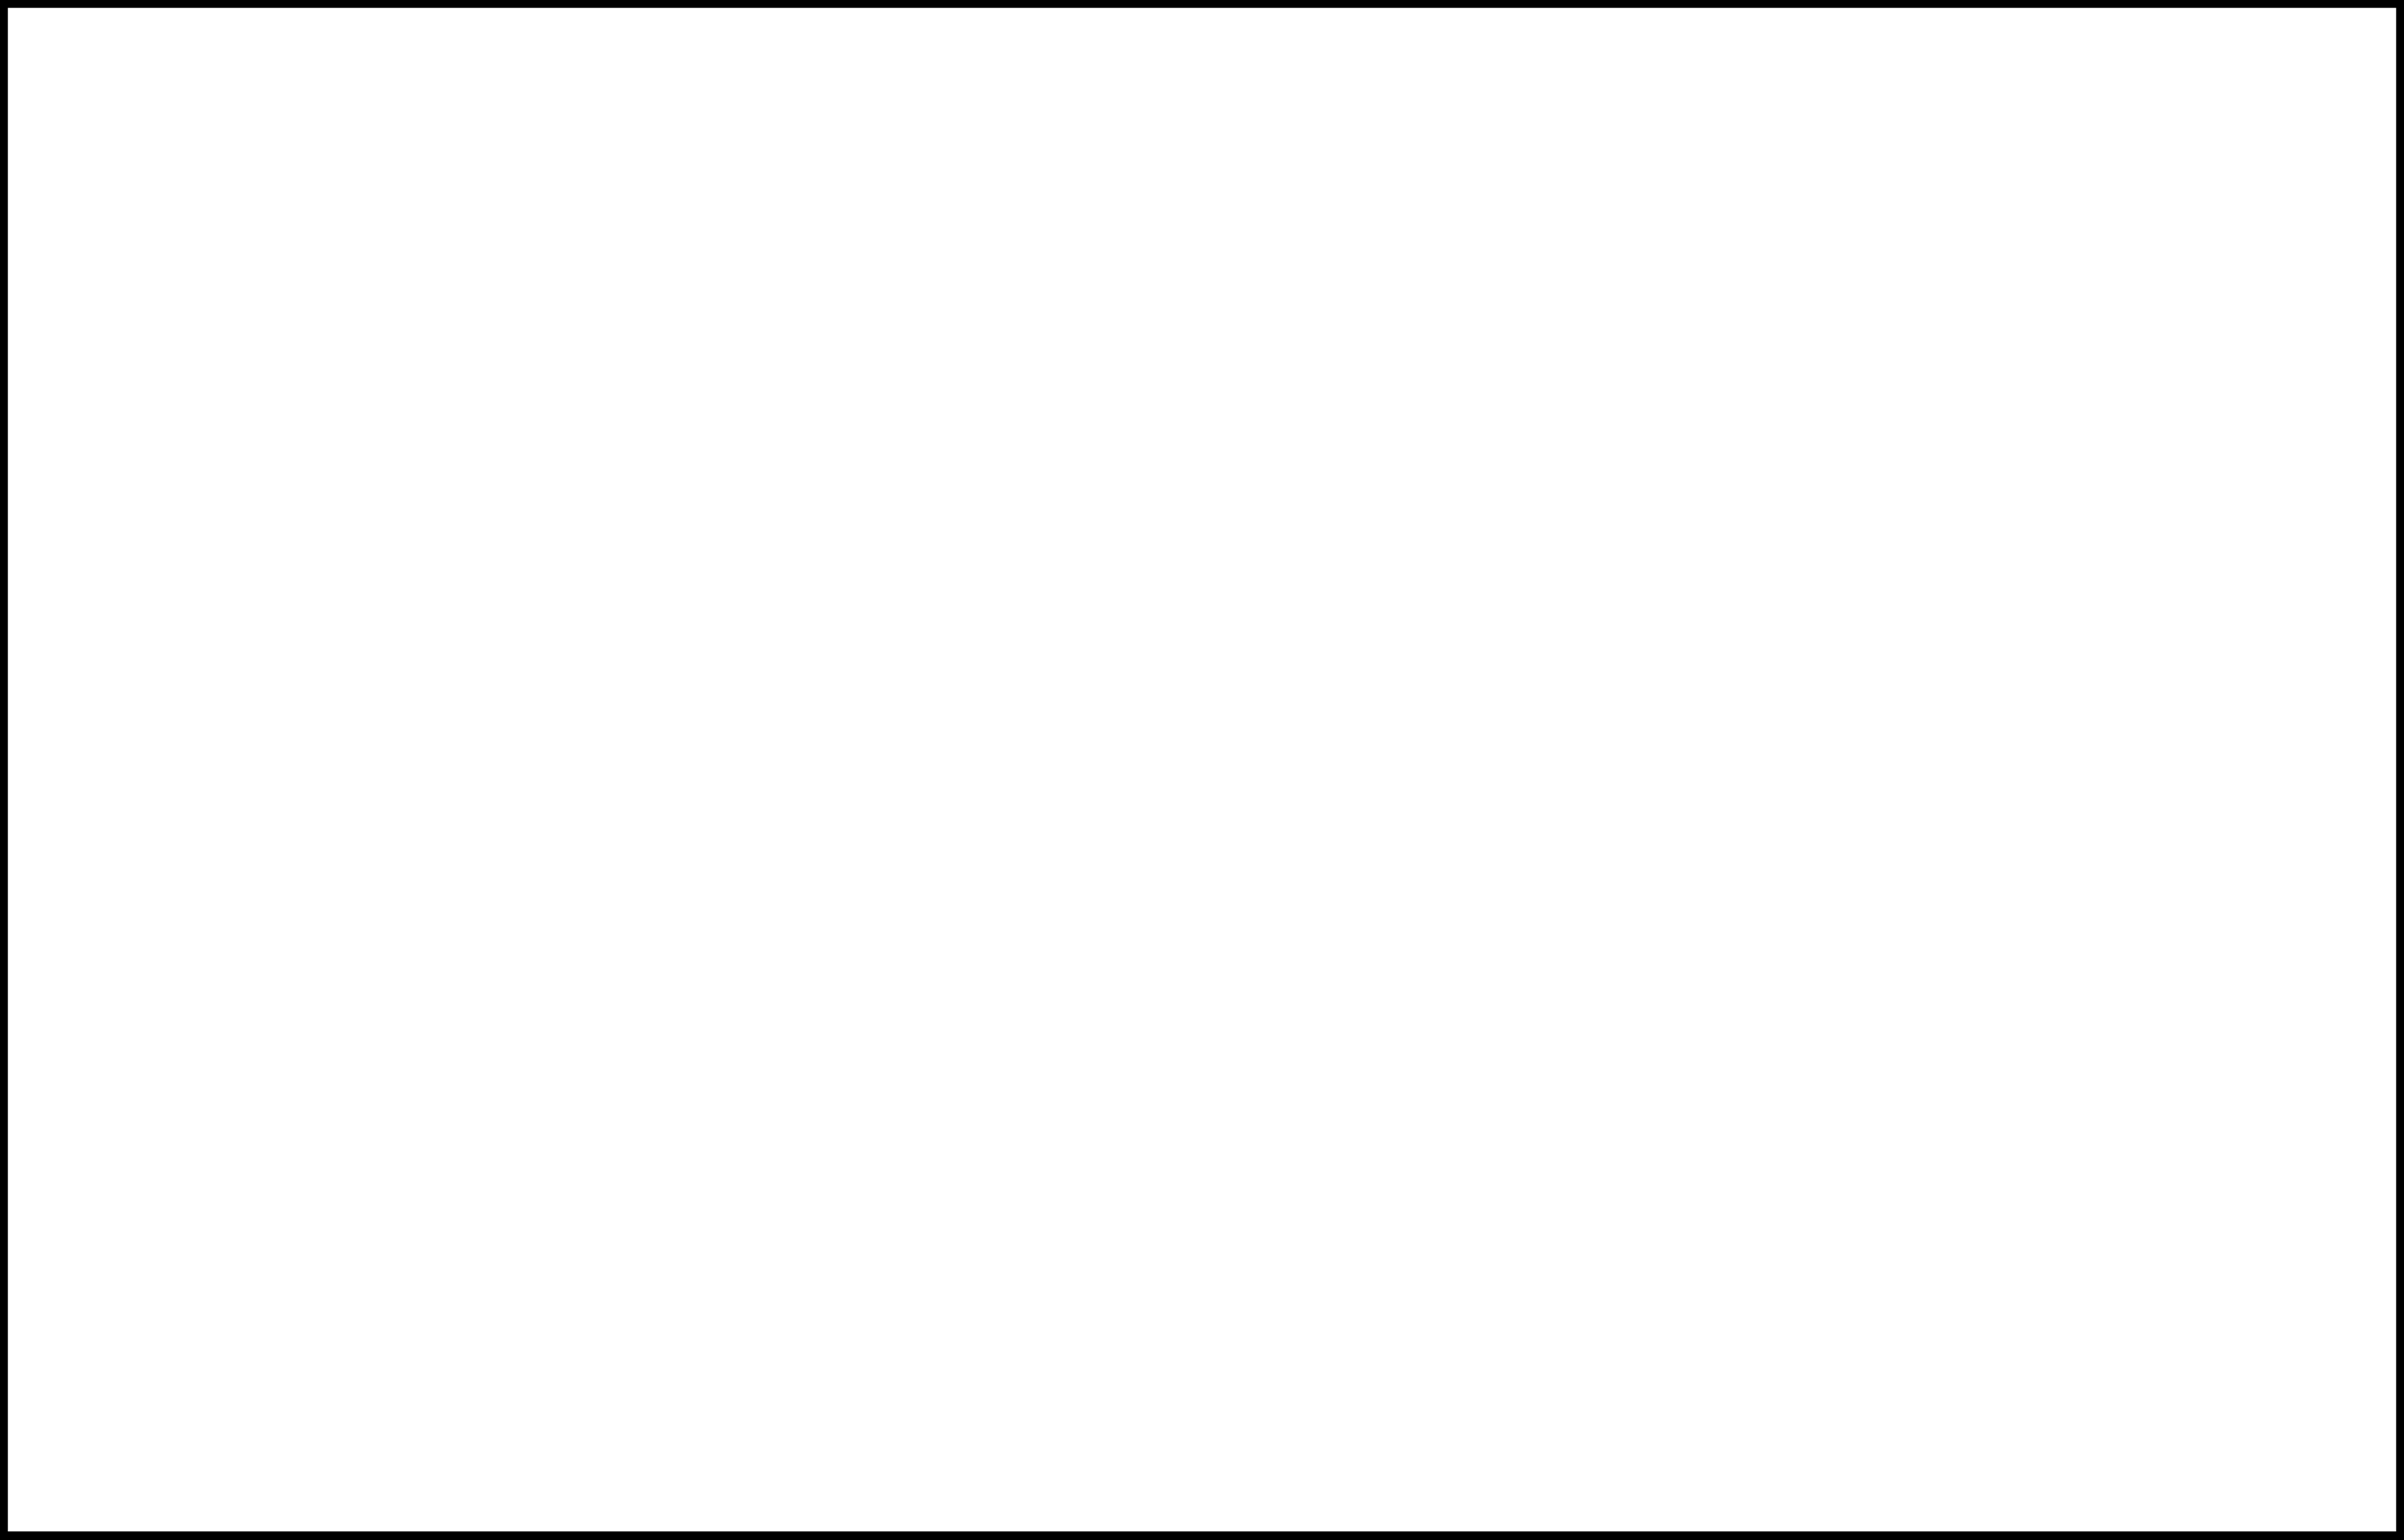
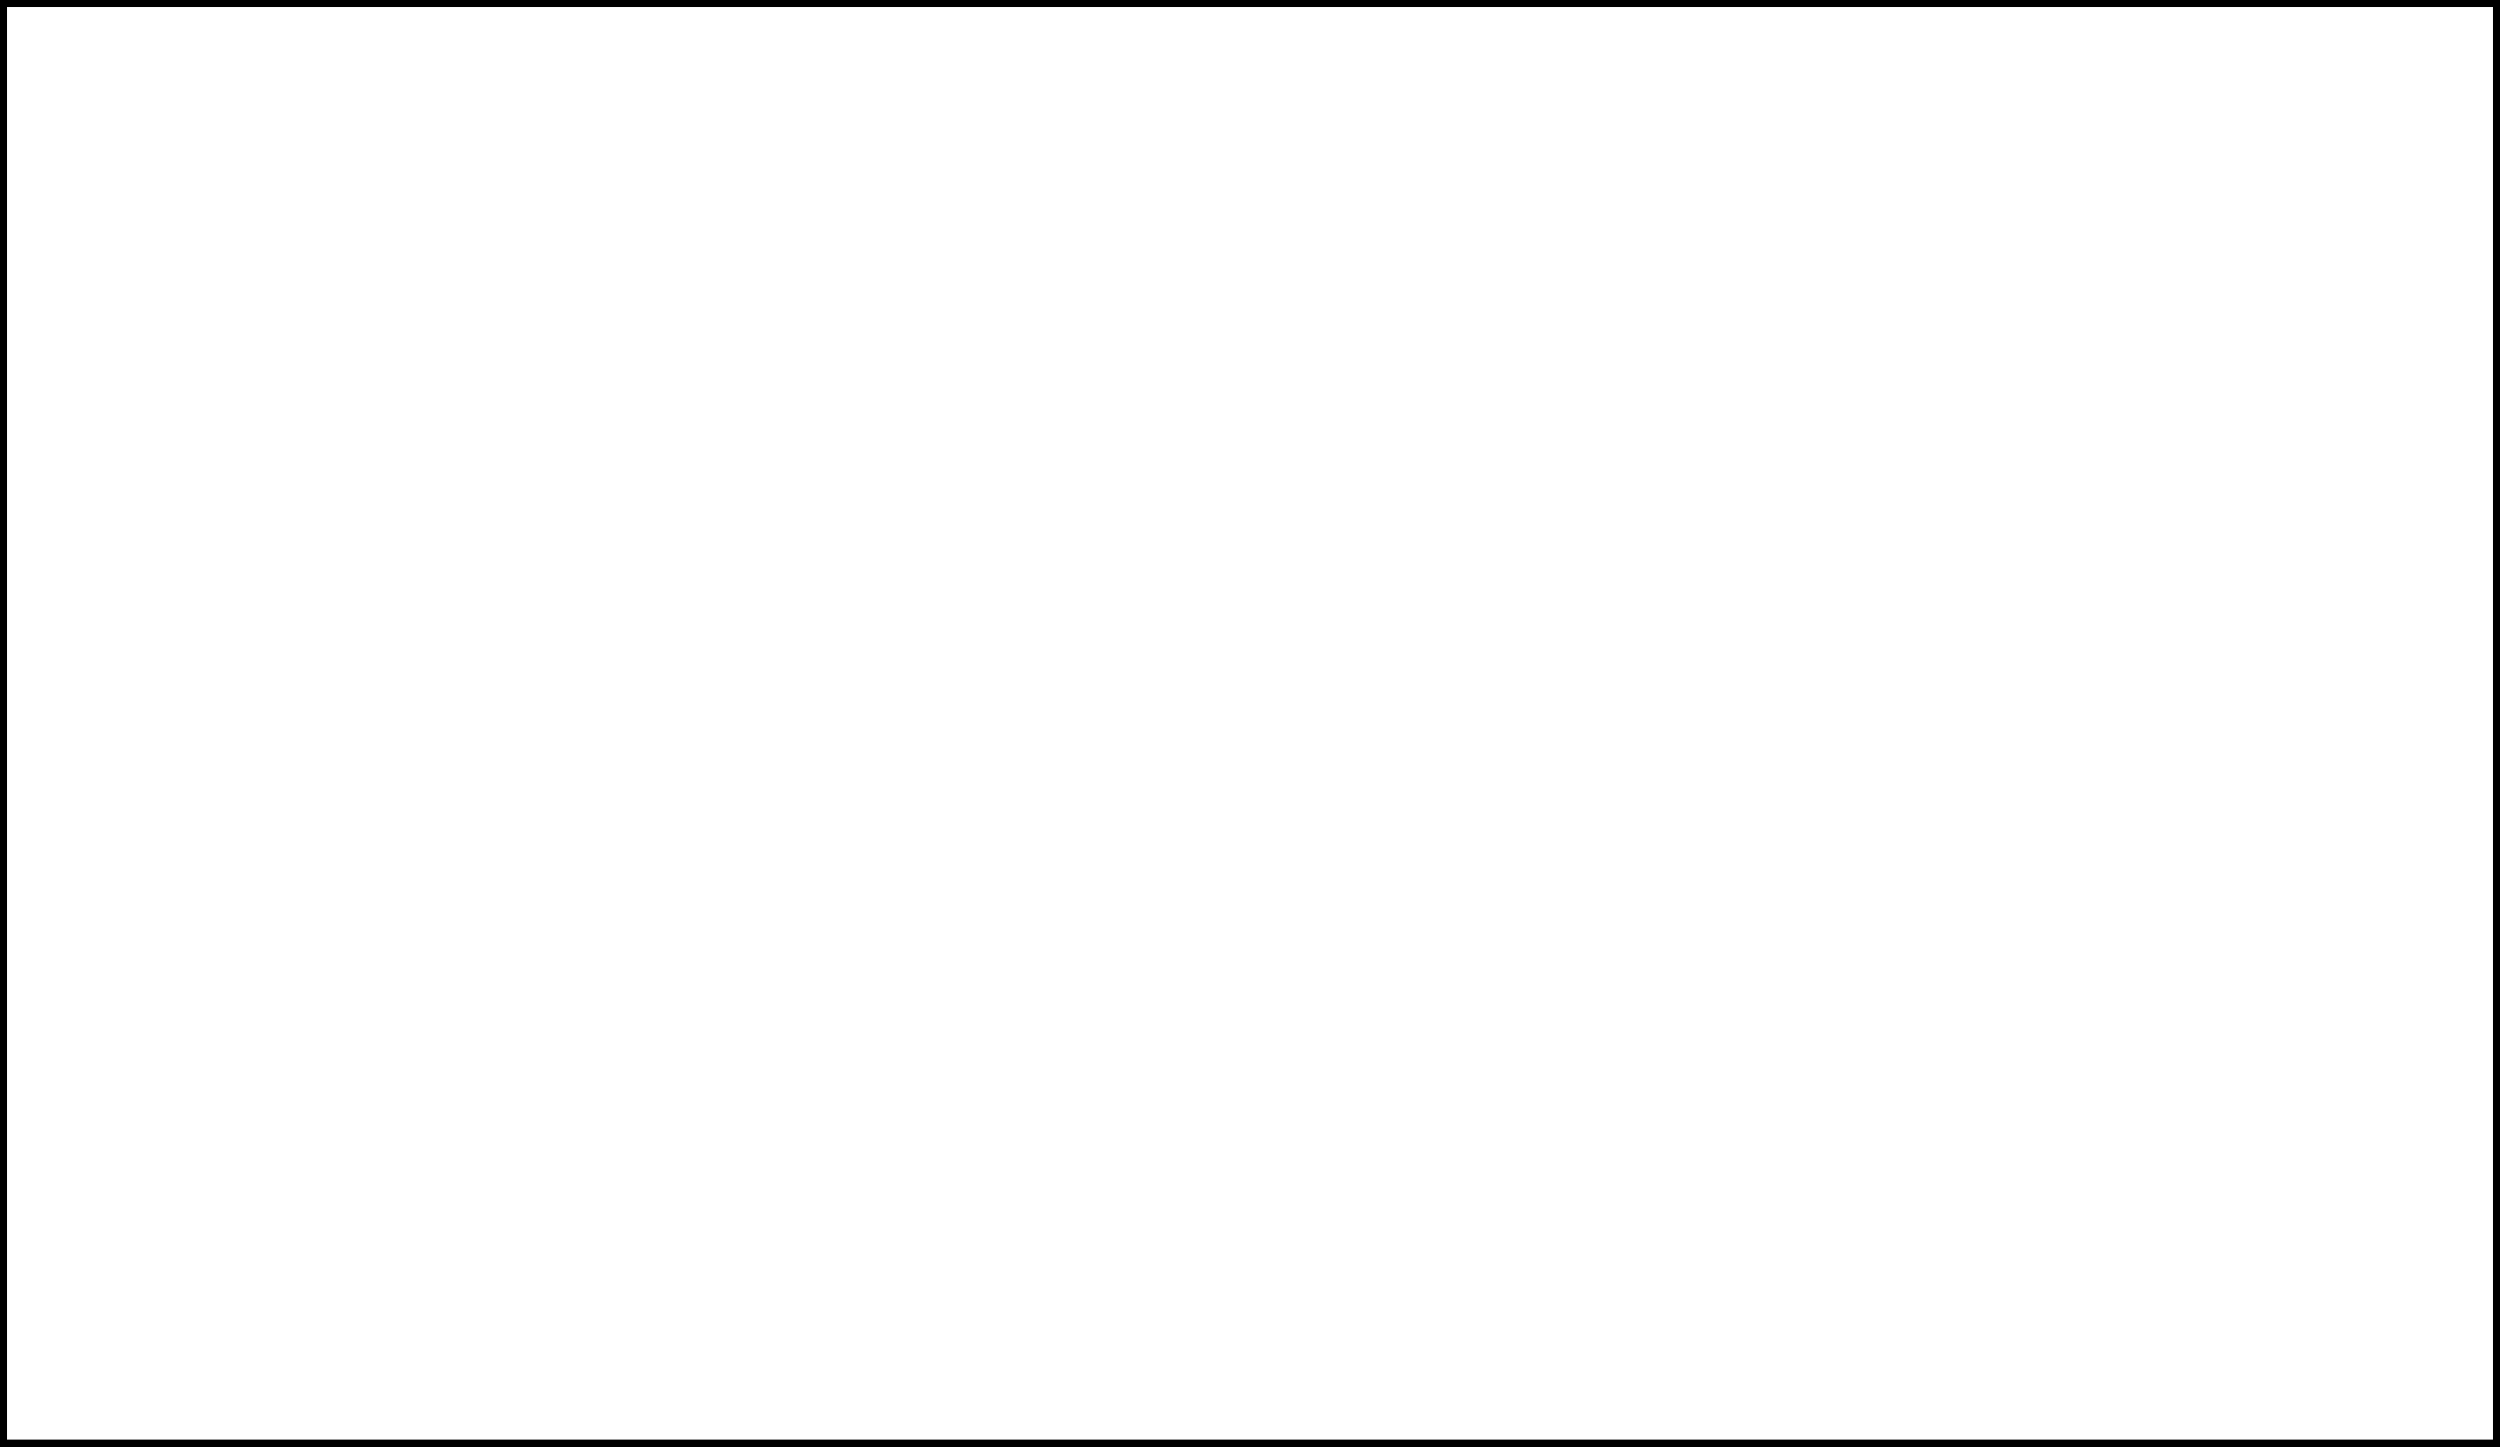
- <svg xmlns="http://www.w3.org/2000/svg" width="30.6mm" height="19.6mm" viewBox="0 0 30.6 19.6">
-   <rect x="0" y="0" width="30.6" height="19.6" fill="none" stroke="black" stroke-width="0.2" />
+ <svg xmlns="http://www.w3.org/2000/svg" width="35.6mm" height="20.6mm" viewBox="0 0 35.6 20.6">
+   <rect x="0" y="0" width="35.6" height="20.6" fill="none" stroke="black" stroke-width="0.2" />
</svg>
